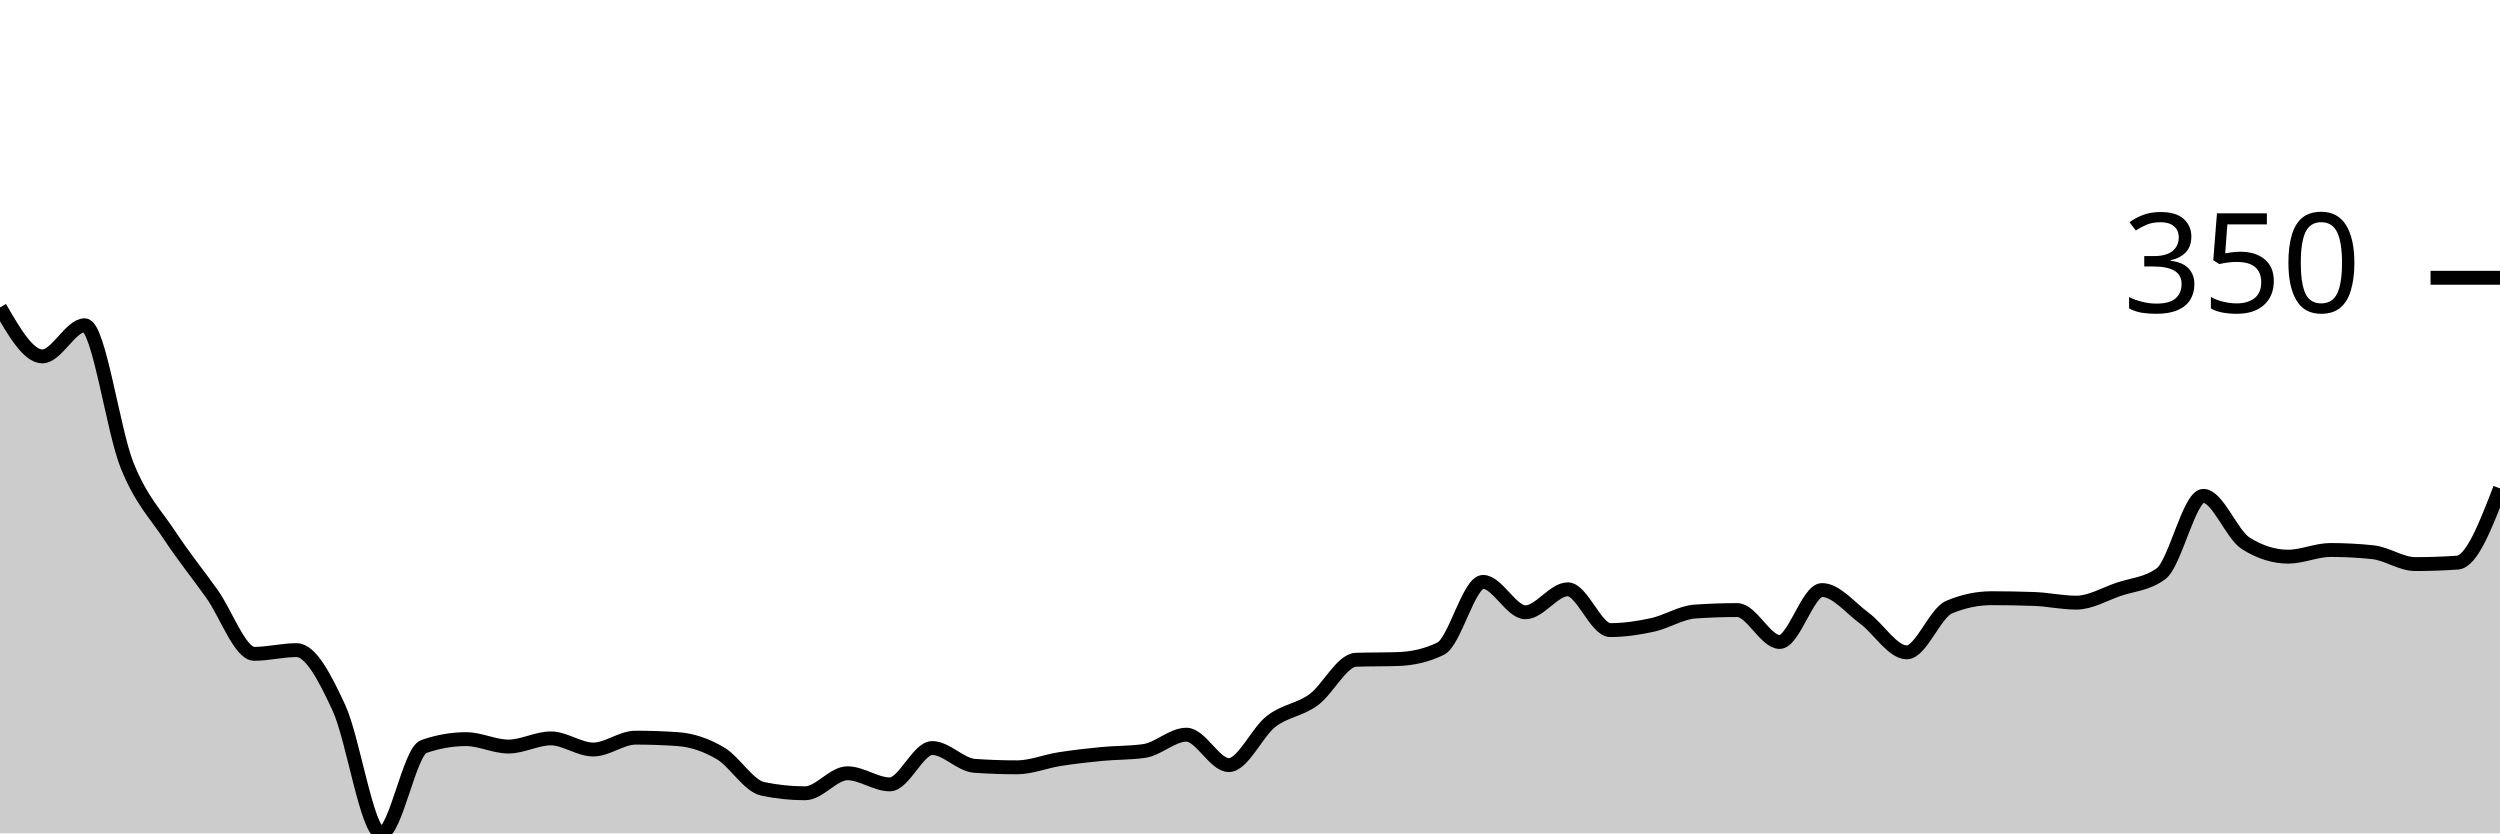
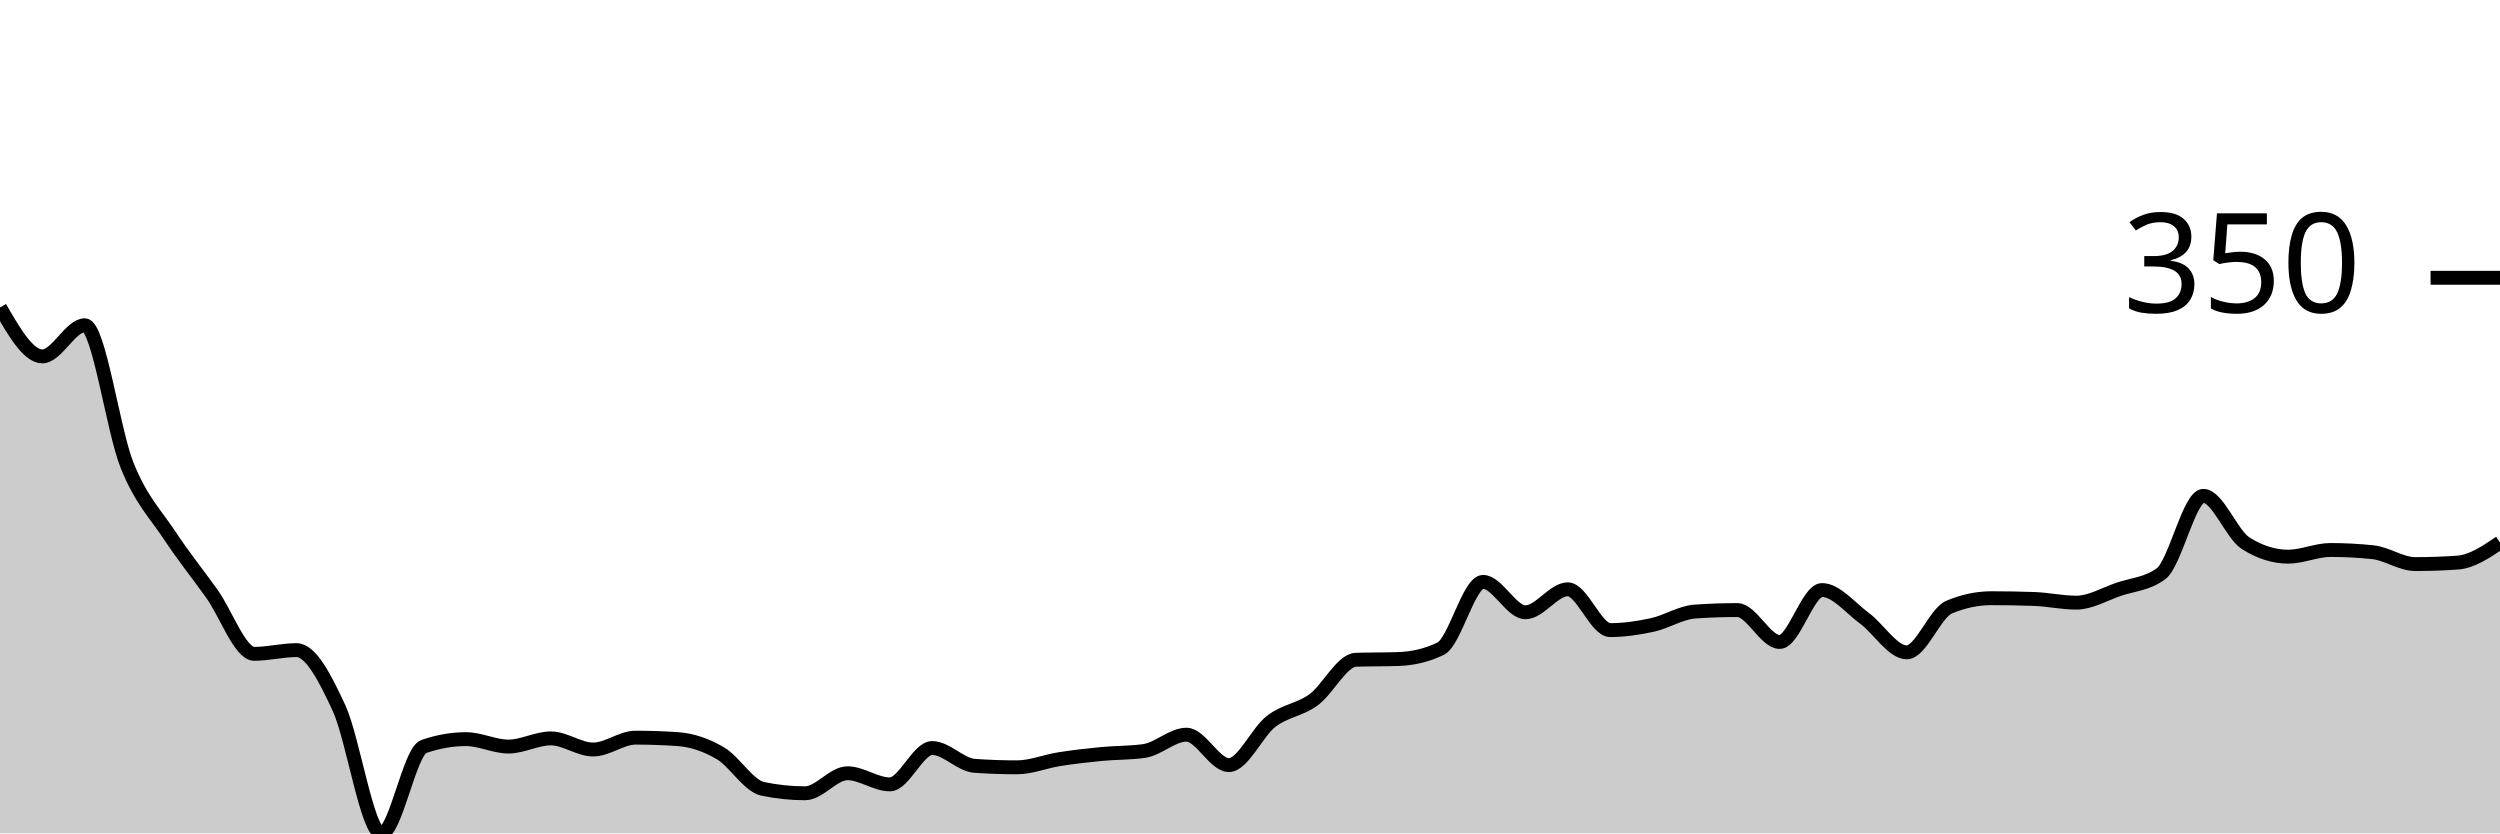
<svg xmlns="http://www.w3.org/2000/svg" viewBox="0 0 180 60">
  <g transform="translate(0,20)">
-     <path class="area" fill="rgba(0, 0, 0, 0.2)" d="M0,2.136C1.017,3.899,2.034,5.661,3.051,5.661C4.068,5.661,5.085,3.418,6.102,3.418C7.119,3.418,8.136,10.992,9.153,13.511C10.169,16.03,11.186,16.992,12.203,18.531C13.22,20.071,14.237,21.326,15.254,22.75C16.271,24.174,17.288,27.076,18.305,27.076C19.322,27.076,20.339,26.809,21.356,26.809C22.373,26.809,23.39,28.776,24.407,30.975C25.424,33.173,26.441,40,27.458,40C28.475,40,29.492,34.108,30.508,33.752C31.525,33.396,32.542,33.218,33.559,33.218C34.576,33.218,35.593,33.752,36.61,33.752C37.627,33.752,38.644,33.164,39.661,33.164C40.678,33.164,41.695,33.965,42.712,33.965C43.729,33.965,44.746,33.111,45.763,33.111C46.78,33.111,47.797,33.146,48.814,33.218C49.831,33.289,50.847,33.636,51.864,34.232C52.881,34.829,53.898,36.582,54.915,36.796C55.932,37.009,56.949,37.116,57.966,37.116C58.983,37.116,60,35.674,61.017,35.674C62.034,35.674,63.051,36.475,64.068,36.475C65.085,36.475,66.102,33.858,67.119,33.858C68.136,33.858,69.153,35.069,70.169,35.14C71.186,35.211,72.203,35.247,73.22,35.247C74.237,35.247,75.254,34.82,76.271,34.66C77.288,34.499,78.305,34.384,79.322,34.286C80.339,34.188,81.356,34.215,82.373,34.072C83.39,33.93,84.407,32.897,85.424,32.897C86.441,32.897,87.458,35.087,88.475,35.087C89.492,35.087,90.508,32.719,91.525,31.936C92.542,31.153,93.559,31.126,94.576,30.387C95.593,29.648,96.61,27.539,97.627,27.503C98.644,27.468,99.661,27.486,100.678,27.45C101.695,27.414,102.712,27.201,103.729,26.702C104.746,26.204,105.763,21.896,106.78,21.896C107.797,21.896,108.814,24.085,109.831,24.085C110.847,24.085,111.864,22.43,112.881,22.43C113.898,22.43,114.915,25.367,115.932,25.367C116.949,25.367,117.966,25.216,118.983,24.993C120,24.771,121.017,24.103,122.034,24.032C123.051,23.961,124.068,23.925,125.085,23.925C126.102,23.925,127.119,26.222,128.136,26.222C129.153,26.222,130.169,22.483,131.186,22.483C132.203,22.483,133.22,23.765,134.237,24.513C135.254,25.26,136.271,26.969,137.288,26.969C138.305,26.969,139.322,24.139,140.339,23.712C141.356,23.284,142.373,23.071,143.39,23.071C144.407,23.071,145.424,23.089,146.441,23.124C147.458,23.16,148.475,23.391,149.492,23.391C150.508,23.391,151.525,22.777,152.542,22.43C153.559,22.083,154.576,22.056,155.593,21.308C156.61,20.561,157.627,15.701,158.644,15.701C159.661,15.701,160.678,18.478,161.695,19.119C162.712,19.76,163.729,20.08,164.746,20.08C165.763,20.08,166.78,19.599,167.797,19.599C168.814,19.599,169.831,19.653,170.847,19.76C171.864,19.866,172.881,20.614,173.898,20.614C174.915,20.614,175.932,20.579,176.949,20.507C177.966,20.436,178.983,17.802,180,15.167L180,40C178.983,40,177.966,40,176.949,40C175.932,40,174.915,40,173.898,40C172.881,40,171.864,40,170.847,40C169.831,40,168.814,40,167.797,40C166.78,40,165.763,40,164.746,40C163.729,40,162.712,40,161.695,40C160.678,40,159.661,40,158.644,40C157.627,40,156.61,40,155.593,40C154.576,40,153.559,40,152.542,40C151.525,40,150.508,40,149.492,40C148.475,40,147.458,40,146.441,40C145.424,40,144.407,40,143.39,40C142.373,40,141.356,40,140.339,40C139.322,40,138.305,40,137.288,40C136.271,40,135.254,40,134.237,40C133.22,40,132.203,40,131.186,40C130.169,40,129.153,40,128.136,40C127.119,40,126.102,40,125.085,40C124.068,40,123.051,40,122.034,40C121.017,40,120,40,118.983,40C117.966,40,116.949,40,115.932,40C114.915,40,113.898,40,112.881,40C111.864,40,110.847,40,109.831,40C108.814,40,107.797,40,106.78,40C105.763,40,104.746,40,103.729,40C102.712,40,101.695,40,100.678,40C99.661,40,98.644,40,97.627,40C96.61,40,95.593,40,94.576,40C93.559,40,92.542,40,91.525,40C90.508,40,89.492,40,88.475,40C87.458,40,86.441,40,85.424,40C84.407,40,83.39,40,82.373,40C81.356,40,80.339,40,79.322,40C78.305,40,77.288,40,76.271,40C75.254,40,74.237,40,73.22,40C72.203,40,71.186,40,70.169,40C69.153,40,68.136,40,67.119,40C66.102,40,65.085,40,64.068,40C63.051,40,62.034,40,61.017,40C60,40,58.983,40,57.966,40C56.949,40,55.932,40,54.915,40C53.898,40,52.881,40,51.864,40C50.847,40,49.831,40,48.814,40C47.797,40,46.78,40,45.763,40C44.746,40,43.729,40,42.712,40C41.695,40,40.678,40,39.661,40C38.644,40,37.627,40,36.61,40C35.593,40,34.576,40,33.559,40C32.542,40,31.525,40,30.508,40C29.492,40,28.475,40,27.458,40C26.441,40,25.424,40,24.407,40C23.39,40,22.373,40,21.356,40C20.339,40,19.322,40,18.305,40C17.288,40,16.271,40,15.254,40C14.237,40,13.22,40,12.203,40C11.186,40,10.169,40,9.153,40C8.136,40,7.119,40,6.102,40C5.085,40,4.068,40,3.051,40C2.034,40,1.017,40,0,40Z" />
-     <path class="line" stroke="black" fill="none" d="M0,2.136C1.017,3.899,2.034,5.661,3.051,5.661C4.068,5.661,5.085,3.418,6.102,3.418C7.119,3.418,8.136,10.992,9.153,13.511C10.169,16.03,11.186,16.992,12.203,18.531C13.22,20.071,14.237,21.326,15.254,22.75C16.271,24.174,17.288,27.076,18.305,27.076C19.322,27.076,20.339,26.809,21.356,26.809C22.373,26.809,23.39,28.776,24.407,30.975C25.424,33.173,26.441,40,27.458,40C28.475,40,29.492,34.108,30.508,33.752C31.525,33.396,32.542,33.218,33.559,33.218C34.576,33.218,35.593,33.752,36.61,33.752C37.627,33.752,38.644,33.164,39.661,33.164C40.678,33.164,41.695,33.965,42.712,33.965C43.729,33.965,44.746,33.111,45.763,33.111C46.78,33.111,47.797,33.146,48.814,33.218C49.831,33.289,50.847,33.636,51.864,34.232C52.881,34.829,53.898,36.582,54.915,36.796C55.932,37.009,56.949,37.116,57.966,37.116C58.983,37.116,60,35.674,61.017,35.674C62.034,35.674,63.051,36.475,64.068,36.475C65.085,36.475,66.102,33.858,67.119,33.858C68.136,33.858,69.153,35.069,70.169,35.14C71.186,35.211,72.203,35.247,73.22,35.247C74.237,35.247,75.254,34.82,76.271,34.66C77.288,34.499,78.305,34.384,79.322,34.286C80.339,34.188,81.356,34.215,82.373,34.072C83.39,33.93,84.407,32.897,85.424,32.897C86.441,32.897,87.458,35.087,88.475,35.087C89.492,35.087,90.508,32.719,91.525,31.936C92.542,31.153,93.559,31.126,94.576,30.387C95.593,29.648,96.61,27.539,97.627,27.503C98.644,27.468,99.661,27.486,100.678,27.45C101.695,27.414,102.712,27.201,103.729,26.702C104.746,26.204,105.763,21.896,106.78,21.896C107.797,21.896,108.814,24.085,109.831,24.085C110.847,24.085,111.864,22.43,112.881,22.43C113.898,22.43,114.915,25.367,115.932,25.367C116.949,25.367,117.966,25.216,118.983,24.993C120,24.771,121.017,24.103,122.034,24.032C123.051,23.961,124.068,23.925,125.085,23.925C126.102,23.925,127.119,26.222,128.136,26.222C129.153,26.222,130.169,22.483,131.186,22.483C132.203,22.483,133.22,23.765,134.237,24.513C135.254,25.26,136.271,26.969,137.288,26.969C138.305,26.969,139.322,24.139,140.339,23.712C141.356,23.284,142.373,23.071,143.39,23.071C144.407,23.071,145.424,23.089,146.441,23.124C147.458,23.16,148.475,23.391,149.492,23.391C150.508,23.391,151.525,22.777,152.542,22.43C153.559,22.083,154.576,22.056,155.593,21.308C156.61,20.561,157.627,15.701,158.644,15.701C159.661,15.701,160.678,18.478,161.695,19.119C162.712,19.76,163.729,20.08,164.746,20.08C165.763,20.08,166.78,19.599,167.797,19.599C168.814,19.599,169.831,19.653,170.847,19.76C171.864,19.866,172.881,20.614,173.898,20.614C174.915,20.614,175.932,20.579,176.949,20.507C177.966,20.436,178.983,17.802,180,15.167" />
+     <path class="area" fill="rgba(0, 0, 0, 0.2)" d="M0,2.136C1.017,3.899,2.034,5.661,3.051,5.661C4.068,5.661,5.085,3.418,6.102,3.418C7.119,3.418,8.136,10.992,9.153,13.511C10.169,16.03,11.186,16.992,12.203,18.531C13.22,20.071,14.237,21.326,15.254,22.75C16.271,24.174,17.288,27.076,18.305,27.076C19.322,27.076,20.339,26.809,21.356,26.809C22.373,26.809,23.39,28.776,24.407,30.975C25.424,33.173,26.441,40,27.458,40C28.475,40,29.492,34.108,30.508,33.752C31.525,33.396,32.542,33.218,33.559,33.218C34.576,33.218,35.593,33.752,36.61,33.752C37.627,33.752,38.644,33.164,39.661,33.164C40.678,33.164,41.695,33.965,42.712,33.965C43.729,33.965,44.746,33.111,45.763,33.111C46.78,33.111,47.797,33.146,48.814,33.218C49.831,33.289,50.847,33.636,51.864,34.232C52.881,34.829,53.898,36.582,54.915,36.796C55.932,37.009,56.949,37.116,57.966,37.116C58.983,37.116,60,35.674,61.017,35.674C62.034,35.674,63.051,36.475,64.068,36.475C65.085,36.475,66.102,33.858,67.119,33.858C68.136,33.858,69.153,35.069,70.169,35.14C71.186,35.211,72.203,35.247,73.22,35.247C74.237,35.247,75.254,34.82,76.271,34.66C77.288,34.499,78.305,34.384,79.322,34.286C80.339,34.188,81.356,34.215,82.373,34.072C83.39,33.93,84.407,32.897,85.424,32.897C86.441,32.897,87.458,35.087,88.475,35.087C89.492,35.087,90.508,32.719,91.525,31.936C92.542,31.153,93.559,31.126,94.576,30.387C95.593,29.648,96.61,27.539,97.627,27.503C98.644,27.468,99.661,27.486,100.678,27.45C101.695,27.414,102.712,27.201,103.729,26.702C104.746,26.204,105.763,21.896,106.78,21.896C107.797,21.896,108.814,24.085,109.831,24.085C110.847,24.085,111.864,22.43,112.881,22.43C113.898,22.43,114.915,25.367,115.932,25.367C116.949,25.367,117.966,25.216,118.983,24.993C120,24.771,121.017,24.103,122.034,24.032C123.051,23.961,124.068,23.925,125.085,23.925C126.102,23.925,127.119,26.222,128.136,26.222C129.153,26.222,130.169,22.483,131.186,22.483C132.203,22.483,133.22,23.765,134.237,24.513C135.254,25.26,136.271,26.969,137.288,26.969C138.305,26.969,139.322,24.139,140.339,23.712C141.356,23.284,142.373,23.071,143.39,23.071C144.407,23.071,145.424,23.089,146.441,23.124C147.458,23.16,148.475,23.391,149.492,23.391C150.508,23.391,151.525,22.777,152.542,22.43C153.559,22.083,154.576,22.056,155.593,21.308C156.61,20.561,157.627,15.701,158.644,15.701C159.661,15.701,160.678,18.478,161.695,19.119C162.712,19.76,163.729,20.08,164.746,20.08C165.763,20.08,166.78,19.599,167.797,19.599C168.814,19.599,169.831,19.653,170.847,19.76C171.864,19.866,172.881,20.614,173.898,20.614C174.915,20.614,175.932,20.579,176.949,20.507C177.966,20.436,178.983,19.751,180,19.065L180,40C178.983,40,177.966,40,176.949,40C175.932,40,174.915,40,173.898,40C172.881,40,171.864,40,170.847,40C169.831,40,168.814,40,167.797,40C166.78,40,165.763,40,164.746,40C163.729,40,162.712,40,161.695,40C160.678,40,159.661,40,158.644,40C157.627,40,156.61,40,155.593,40C154.576,40,153.559,40,152.542,40C151.525,40,150.508,40,149.492,40C148.475,40,147.458,40,146.441,40C145.424,40,144.407,40,143.39,40C142.373,40,141.356,40,140.339,40C139.322,40,138.305,40,137.288,40C136.271,40,135.254,40,134.237,40C133.22,40,132.203,40,131.186,40C130.169,40,129.153,40,128.136,40C127.119,40,126.102,40,125.085,40C124.068,40,123.051,40,122.034,40C121.017,40,120,40,118.983,40C117.966,40,116.949,40,115.932,40C114.915,40,113.898,40,112.881,40C111.864,40,110.847,40,109.831,40C108.814,40,107.797,40,106.78,40C105.763,40,104.746,40,103.729,40C102.712,40,101.695,40,100.678,40C99.661,40,98.644,40,97.627,40C96.61,40,95.593,40,94.576,40C93.559,40,92.542,40,91.525,40C90.508,40,89.492,40,88.475,40C87.458,40,86.441,40,85.424,40C84.407,40,83.39,40,82.373,40C81.356,40,80.339,40,79.322,40C78.305,40,77.288,40,76.271,40C75.254,40,74.237,40,73.22,40C72.203,40,71.186,40,70.169,40C69.153,40,68.136,40,67.119,40C66.102,40,65.085,40,64.068,40C63.051,40,62.034,40,61.017,40C60,40,58.983,40,57.966,40C56.949,40,55.932,40,54.915,40C53.898,40,52.881,40,51.864,40C50.847,40,49.831,40,48.814,40C47.797,40,46.78,40,45.763,40C44.746,40,43.729,40,42.712,40C41.695,40,40.678,40,39.661,40C38.644,40,37.627,40,36.61,40C35.593,40,34.576,40,33.559,40C32.542,40,31.525,40,30.508,40C29.492,40,28.475,40,27.458,40C26.441,40,25.424,40,24.407,40C23.39,40,22.373,40,21.356,40C20.339,40,19.322,40,18.305,40C17.288,40,16.271,40,15.254,40C14.237,40,13.22,40,12.203,40C11.186,40,10.169,40,9.153,40C8.136,40,7.119,40,6.102,40C5.085,40,4.068,40,3.051,40C2.034,40,1.017,40,0,40Z" />
+     <path class="line" stroke="black" fill="none" d="M0,2.136C1.017,3.899,2.034,5.661,3.051,5.661C4.068,5.661,5.085,3.418,6.102,3.418C7.119,3.418,8.136,10.992,9.153,13.511C10.169,16.03,11.186,16.992,12.203,18.531C13.22,20.071,14.237,21.326,15.254,22.75C16.271,24.174,17.288,27.076,18.305,27.076C19.322,27.076,20.339,26.809,21.356,26.809C22.373,26.809,23.39,28.776,24.407,30.975C25.424,33.173,26.441,40,27.458,40C28.475,40,29.492,34.108,30.508,33.752C31.525,33.396,32.542,33.218,33.559,33.218C34.576,33.218,35.593,33.752,36.61,33.752C37.627,33.752,38.644,33.164,39.661,33.164C40.678,33.164,41.695,33.965,42.712,33.965C43.729,33.965,44.746,33.111,45.763,33.111C46.78,33.111,47.797,33.146,48.814,33.218C49.831,33.289,50.847,33.636,51.864,34.232C52.881,34.829,53.898,36.582,54.915,36.796C55.932,37.009,56.949,37.116,57.966,37.116C58.983,37.116,60,35.674,61.017,35.674C62.034,35.674,63.051,36.475,64.068,36.475C65.085,36.475,66.102,33.858,67.119,33.858C68.136,33.858,69.153,35.069,70.169,35.14C71.186,35.211,72.203,35.247,73.22,35.247C74.237,35.247,75.254,34.82,76.271,34.66C77.288,34.499,78.305,34.384,79.322,34.286C80.339,34.188,81.356,34.215,82.373,34.072C83.39,33.93,84.407,32.897,85.424,32.897C86.441,32.897,87.458,35.087,88.475,35.087C89.492,35.087,90.508,32.719,91.525,31.936C92.542,31.153,93.559,31.126,94.576,30.387C95.593,29.648,96.61,27.539,97.627,27.503C98.644,27.468,99.661,27.486,100.678,27.45C101.695,27.414,102.712,27.201,103.729,26.702C104.746,26.204,105.763,21.896,106.78,21.896C107.797,21.896,108.814,24.085,109.831,24.085C110.847,24.085,111.864,22.43,112.881,22.43C113.898,22.43,114.915,25.367,115.932,25.367C116.949,25.367,117.966,25.216,118.983,24.993C120,24.771,121.017,24.103,122.034,24.032C123.051,23.961,124.068,23.925,125.085,23.925C126.102,23.925,127.119,26.222,128.136,26.222C129.153,26.222,130.169,22.483,131.186,22.483C132.203,22.483,133.22,23.765,134.237,24.513C135.254,25.26,136.271,26.969,137.288,26.969C138.305,26.969,139.322,24.139,140.339,23.712C141.356,23.284,142.373,23.071,143.39,23.071C144.407,23.071,145.424,23.089,146.441,23.124C147.458,23.16,148.475,23.391,149.492,23.391C150.508,23.391,151.525,22.777,152.542,22.43C153.559,22.083,154.576,22.056,155.593,21.308C156.61,20.561,157.627,15.701,158.644,15.701C159.661,15.701,160.678,18.478,161.695,19.119C162.712,19.76,163.729,20.08,164.746,20.08C165.763,20.08,166.78,19.599,167.797,19.599C168.814,19.599,169.831,19.653,170.847,19.76C171.864,19.866,172.881,20.614,173.898,20.614C174.915,20.614,175.932,20.579,176.949,20.507C177.966,20.436,178.983,19.751,180,19.065" />
    <path class="axis-ceiling" stroke-width="1" stroke="black" fill="none" d="M175,0L180,0" />
    <text class="axis-ceiling-label" font-family="sans-serif" text-anchor="end" font-size="10px" x="170" y="2.5">350</text>
  </g>
</svg>
